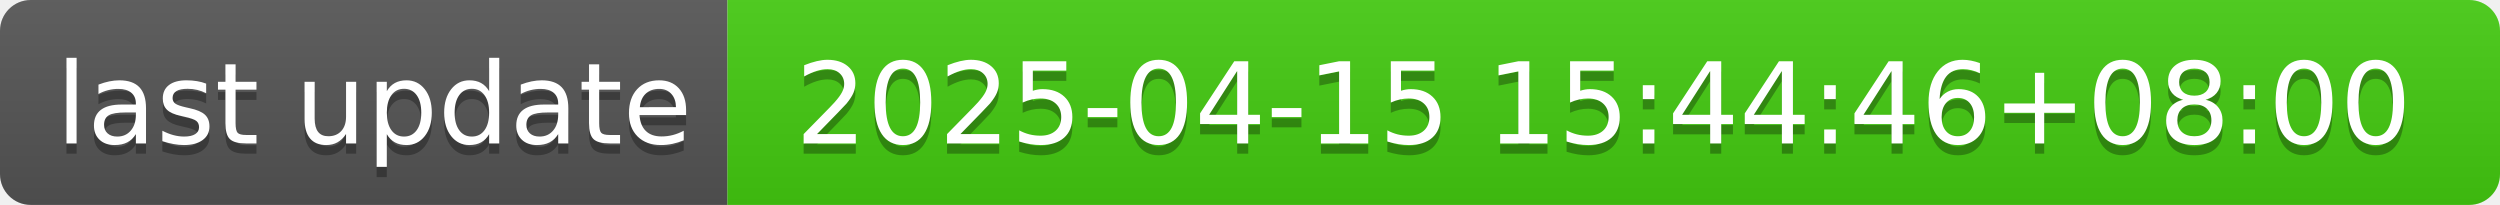
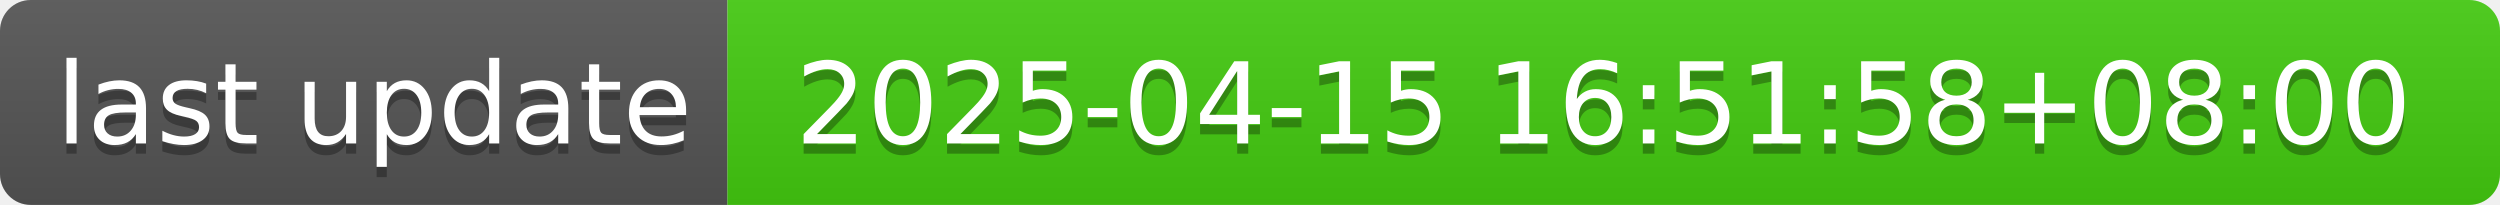
- <svg xmlns="http://www.w3.org/2000/svg" width="244" height="20" role="img" aria-label="last update: 2025-04-15 15:44:46+08:00">
+ <svg xmlns="http://www.w3.org/2000/svg" width="244" height="20" role="img" aria-label="last update: 2025-04-15 16:51:58+08:00">
  <linearGradient id="s" x2="0" y2="100%">
    <stop offset="0" stop-color="#bbb" stop-opacity=".1" />
    <stop offset="1" stop-opacity=".1" />
  </linearGradient>
  <clipPath id="r">
    <rect width="244" height="20" rx="3" fill="#fff" />
  </clipPath>
  <g clip-path="url(#r)">
    <rect width="71" height="20" fill="#555" />
    <rect x="71" width="173" height="20" fill="#4c1" />
    <rect width="244" height="20" fill="url(#s)" />
  </g>
  <g fill="#fff" text-anchor="middle" font-family="Verdana,Geneva,DejaVu Sans,sans-serif" text-rendering="geometricPrecision" font-size="110">
    <text aria-hidden="true" x="365" y="150" fill="#010101" fill-opacity=".3" transform="scale(.1)" textLength="610">last update</text>
    <text x="365" y="140" transform="scale(.1)" fill="#fff" textLength="610">last update</text>
-     <text aria-hidden="true" x="1565" y="150" fill="#010101" fill-opacity=".3" transform="scale(.1)" textLength="1630">2025-04-15 15:44:46+08:00</text>
-     <text x="1565" y="140" transform="scale(.1)" fill="#fff" textLength="1630">2025-04-15 15:44:46+08:00</text>
+     <text aria-hidden="true" x="1565" y="150" fill="#010101" fill-opacity=".3" transform="scale(.1)" textLength="1630">2025-04-15 16:51:58+08:00</text>
+     <text x="1565" y="140" transform="scale(.1)" fill="#fff" textLength="1630">2025-04-15 16:51:58+08:00</text>
  </g>
</svg>
